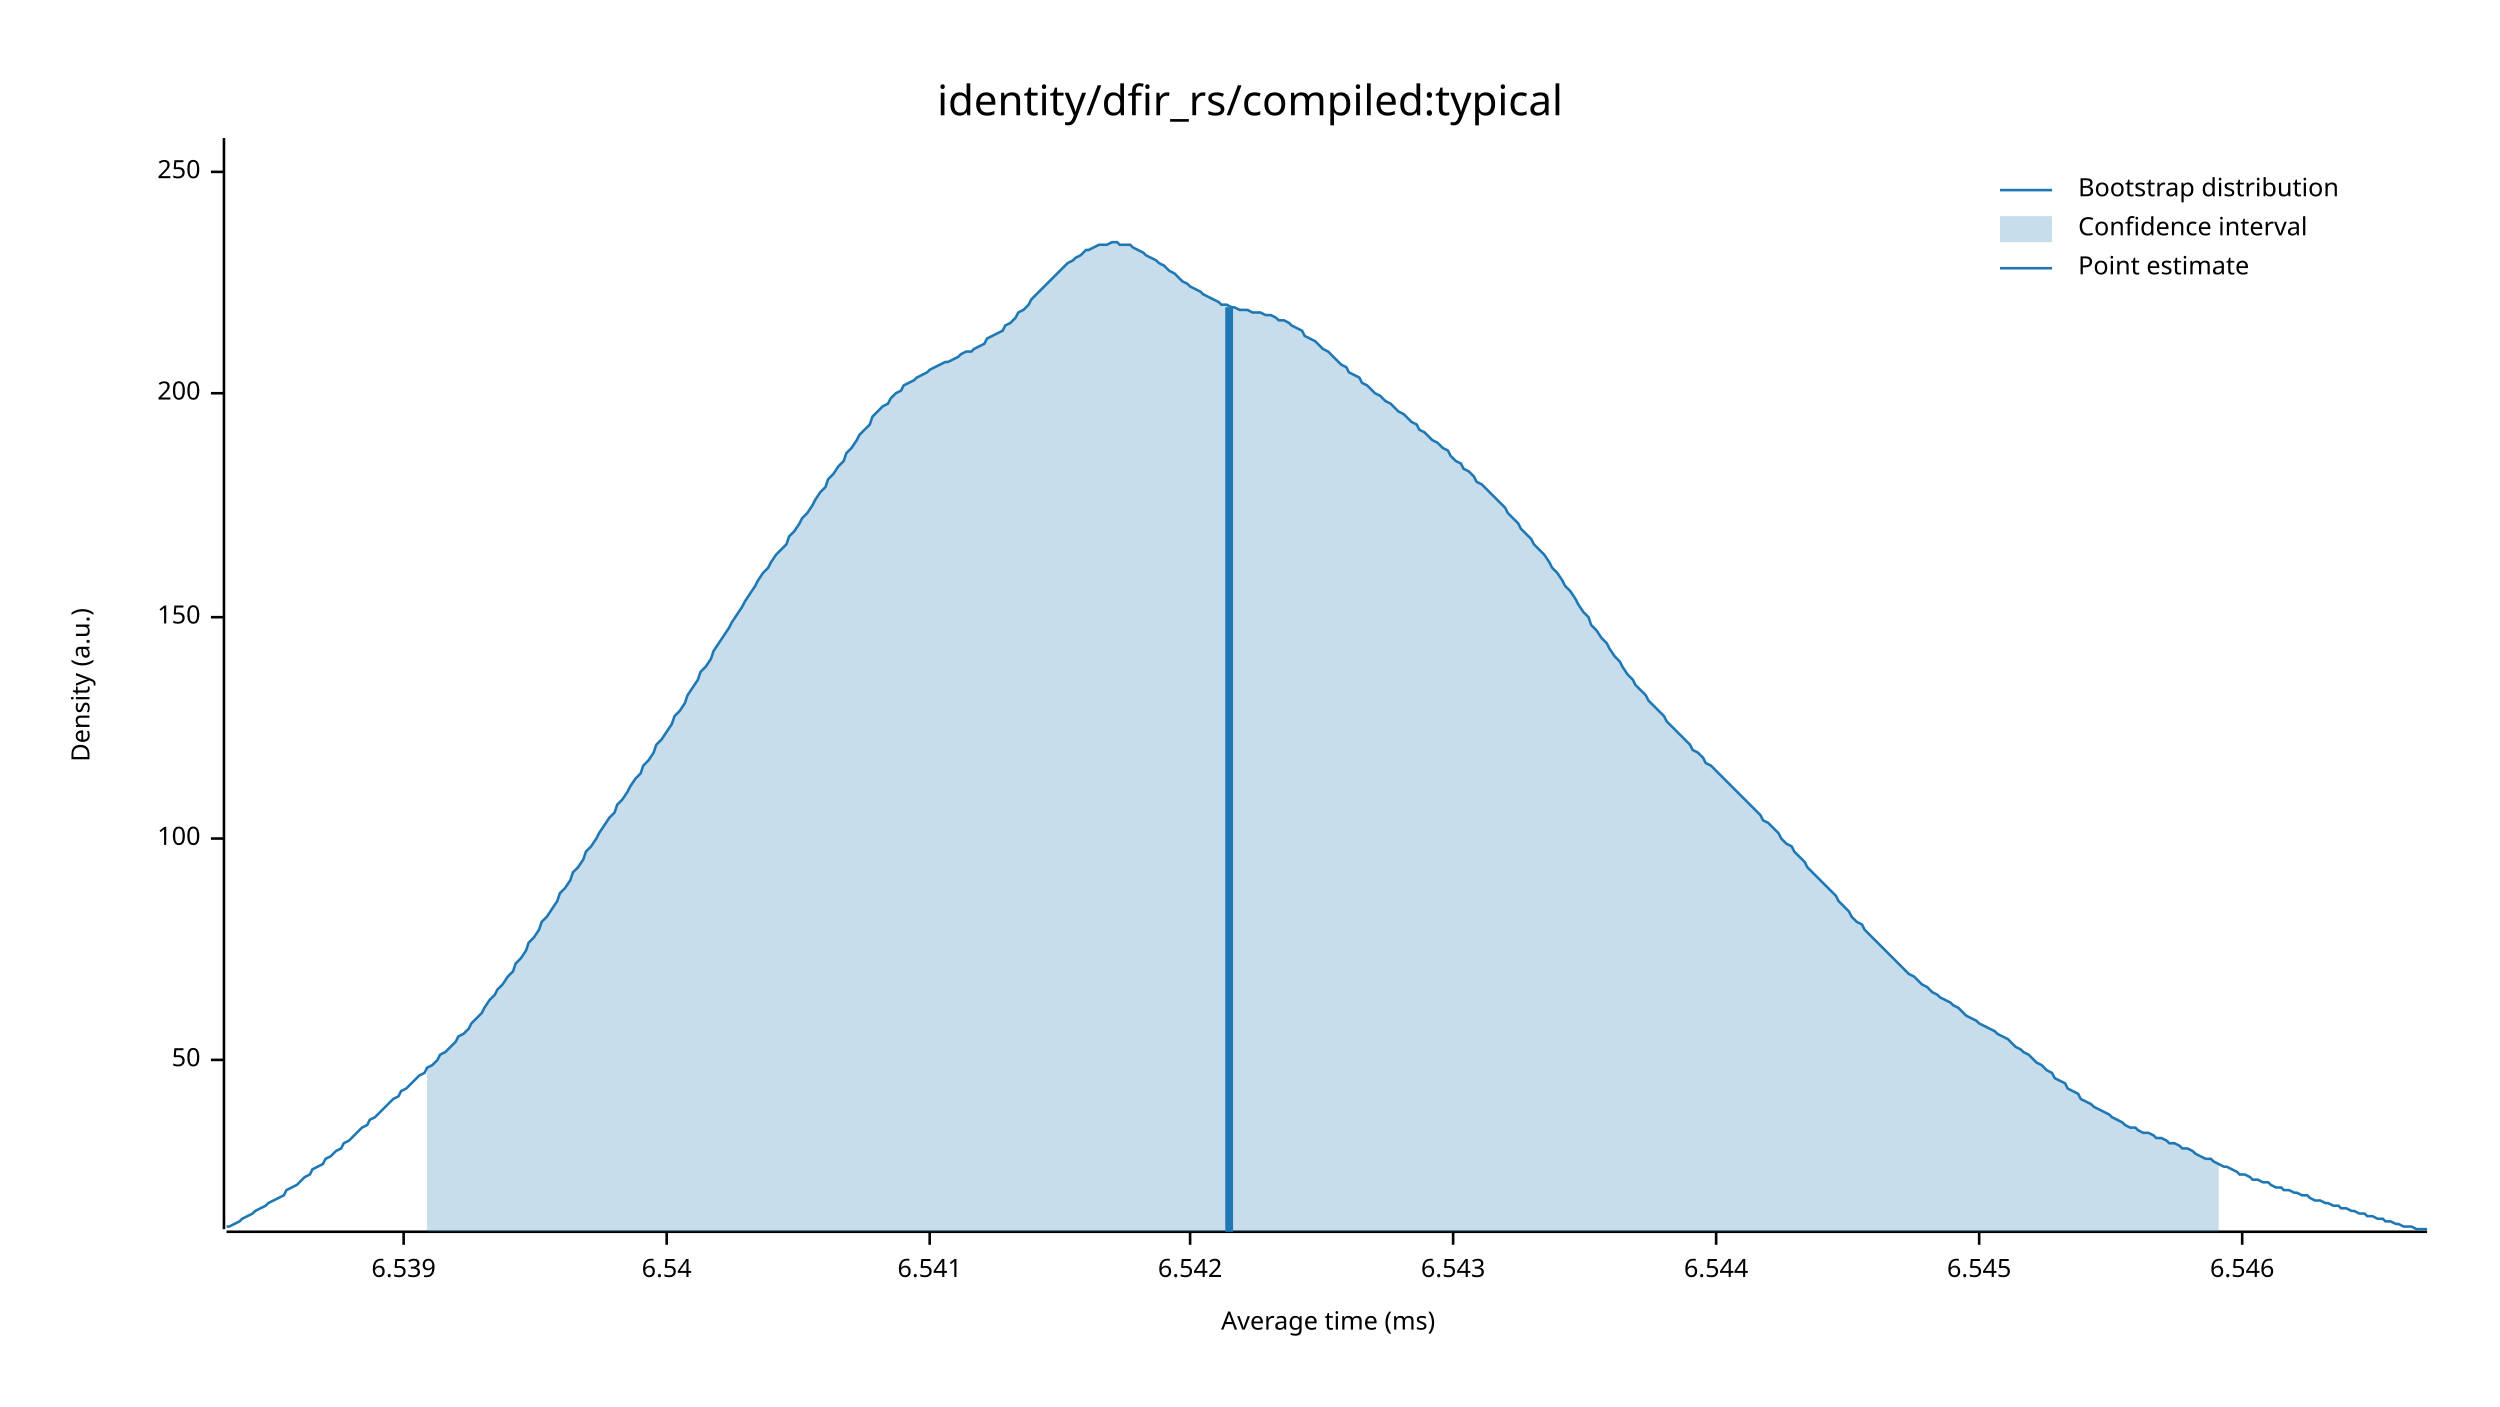
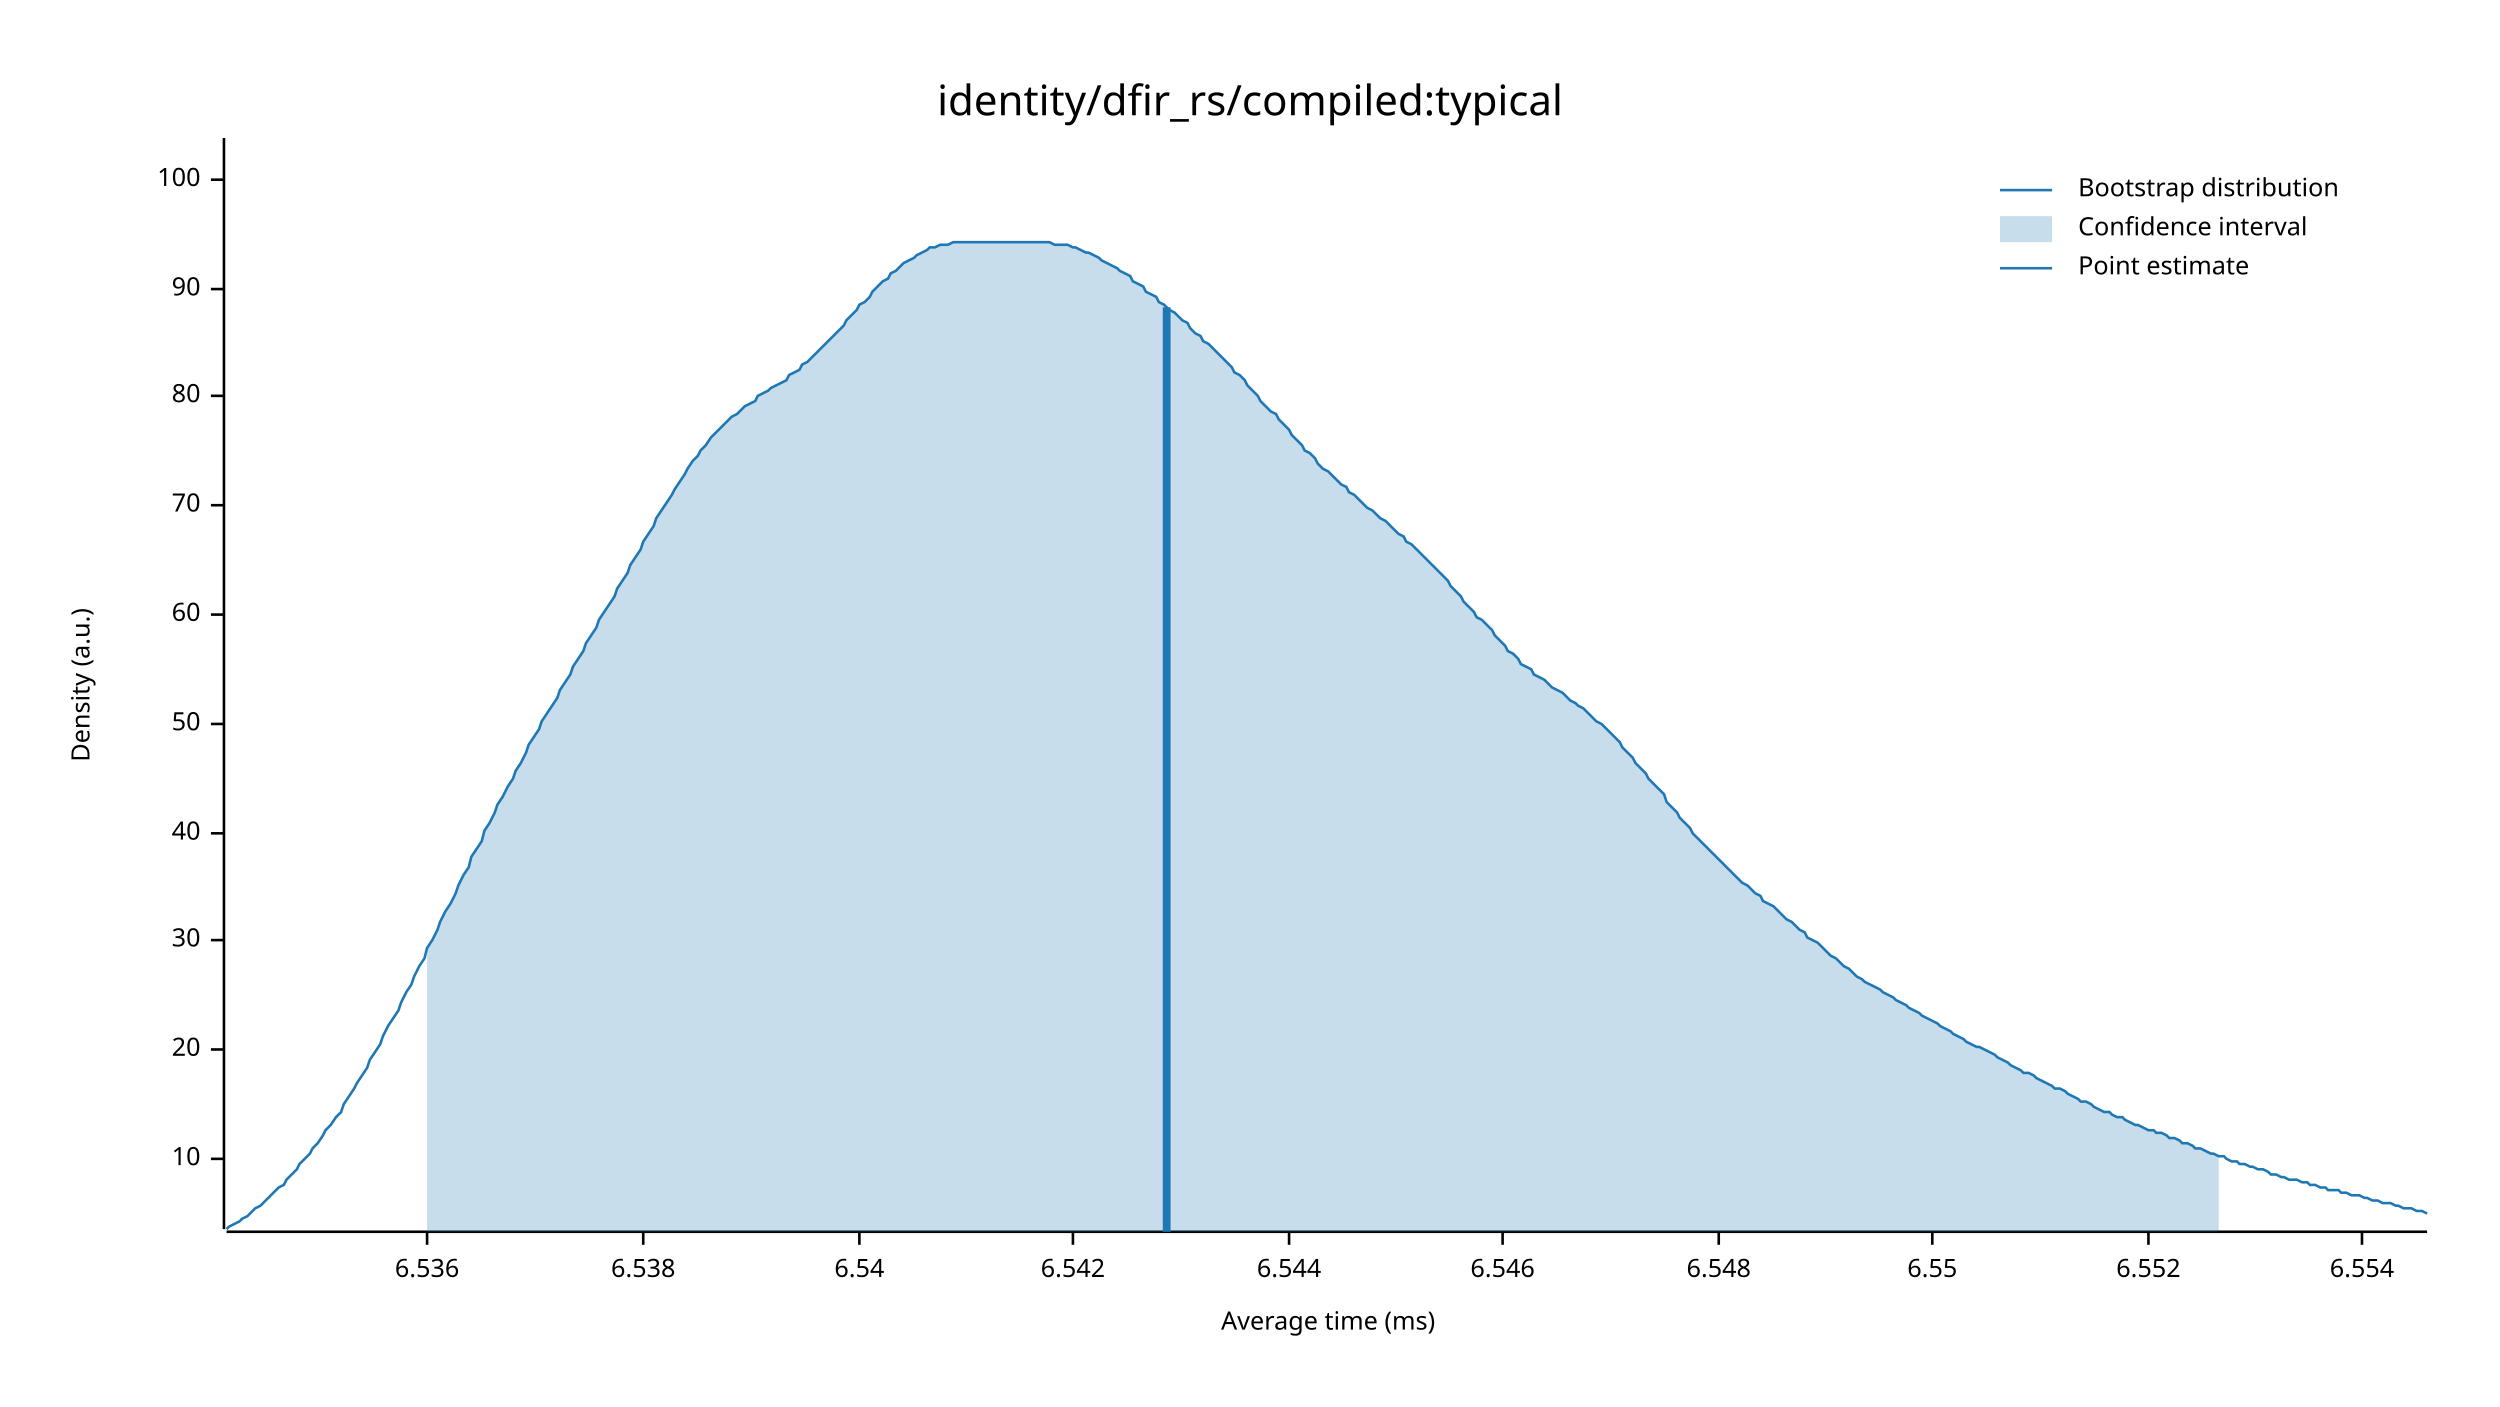
<svg xmlns="http://www.w3.org/2000/svg" width="960" height="540" viewBox="0 0 960 540">
  <text x="480" y="32" dy="0.76em" text-anchor="middle" font-family="sans-serif" font-size="16.129" opacity="1" fill="#000000">
identity/dfir_rs/compiled:typical
</text>
  <text x="27" y="263" dy="0.76em" text-anchor="middle" font-family="sans-serif" font-size="9.677" opacity="1" fill="#000000" transform="rotate(270, 27, 263)">
Density (a.u.)
</text>
  <text x="510" y="513" dy="-0.5ex" text-anchor="middle" font-family="sans-serif" font-size="9.677" opacity="1" fill="#000000">
Average time (ms)
</text>
  <polyline fill="none" opacity="1" stroke="#000000" stroke-width="1" points="86,53 86,472 " />
-   <text x="77" y="407" dy="0.5ex" text-anchor="end" font-family="sans-serif" font-size="9.677" opacity="1" fill="#000000">
+   <text x="77" y="445" dy="0.5ex" text-anchor="end" font-family="sans-serif" font-size="9.677" opacity="1" fill="#000000">
+ 10
+ </text>
+   <polyline fill="none" opacity="1" stroke="#000000" stroke-width="1" points="81,445 86,445 " />
+   <text x="77" y="403" dy="0.5ex" text-anchor="end" font-family="sans-serif" font-size="9.677" opacity="1" fill="#000000">
+ 20
+ </text>
+   <polyline fill="none" opacity="1" stroke="#000000" stroke-width="1" points="81,403 86,403 " />
+   <text x="77" y="361" dy="0.5ex" text-anchor="end" font-family="sans-serif" font-size="9.677" opacity="1" fill="#000000">
+ 30
+ </text>
+   <polyline fill="none" opacity="1" stroke="#000000" stroke-width="1" points="81,361 86,361 " />
+   <text x="77" y="320" dy="0.5ex" text-anchor="end" font-family="sans-serif" font-size="9.677" opacity="1" fill="#000000">
+ 40
+ </text>
+   <polyline fill="none" opacity="1" stroke="#000000" stroke-width="1" points="81,320 86,320 " />
+   <text x="77" y="278" dy="0.5ex" text-anchor="end" font-family="sans-serif" font-size="9.677" opacity="1" fill="#000000">
50
</text>
-   <polyline fill="none" opacity="1" stroke="#000000" stroke-width="1" points="81,407 86,407 " />
-   <text x="77" y="322" dy="0.5ex" text-anchor="end" font-family="sans-serif" font-size="9.677" opacity="1" fill="#000000">
+   <polyline fill="none" opacity="1" stroke="#000000" stroke-width="1" points="81,278 86,278 " />
+   <text x="77" y="236" dy="0.5ex" text-anchor="end" font-family="sans-serif" font-size="9.677" opacity="1" fill="#000000">
+ 60
+ </text>
+   <polyline fill="none" opacity="1" stroke="#000000" stroke-width="1" points="81,236 86,236 " />
+   <text x="77" y="194" dy="0.5ex" text-anchor="end" font-family="sans-serif" font-size="9.677" opacity="1" fill="#000000">
+ 70
+ </text>
+   <polyline fill="none" opacity="1" stroke="#000000" stroke-width="1" points="81,194 86,194 " />
+   <text x="77" y="152" dy="0.5ex" text-anchor="end" font-family="sans-serif" font-size="9.677" opacity="1" fill="#000000">
+ 80
+ </text>
+   <polyline fill="none" opacity="1" stroke="#000000" stroke-width="1" points="81,152 86,152 " />
+   <text x="77" y="111" dy="0.5ex" text-anchor="end" font-family="sans-serif" font-size="9.677" opacity="1" fill="#000000">
+ 90
+ </text>
+   <polyline fill="none" opacity="1" stroke="#000000" stroke-width="1" points="81,111 86,111 " />
+   <text x="77" y="69" dy="0.5ex" text-anchor="end" font-family="sans-serif" font-size="9.677" opacity="1" fill="#000000">
100
</text>
-   <polyline fill="none" opacity="1" stroke="#000000" stroke-width="1" points="81,322 86,322 " />
-   <text x="77" y="237" dy="0.5ex" text-anchor="end" font-family="sans-serif" font-size="9.677" opacity="1" fill="#000000">
- 150
+   <polyline fill="none" opacity="1" stroke="#000000" stroke-width="1" points="81,69 86,69 " />
+   <polyline fill="none" opacity="1" stroke="#000000" stroke-width="1" points="87,473 932,473 " />
+   <text x="164" y="483" dy="0.76em" text-anchor="middle" font-family="sans-serif" font-size="9.677" opacity="1" fill="#000000">
+ 6.536
</text>
-   <polyline fill="none" opacity="1" stroke="#000000" stroke-width="1" points="81,237 86,237 " />
-   <text x="77" y="151" dy="0.5ex" text-anchor="end" font-family="sans-serif" font-size="9.677" opacity="1" fill="#000000">
- 200
+   <polyline fill="none" opacity="1" stroke="#000000" stroke-width="1" points="164,473 164,478 " />
+   <text x="247" y="483" dy="0.76em" text-anchor="middle" font-family="sans-serif" font-size="9.677" opacity="1" fill="#000000">
+ 6.538
</text>
-   <polyline fill="none" opacity="1" stroke="#000000" stroke-width="1" points="81,151 86,151 " />
-   <text x="77" y="66" dy="0.5ex" text-anchor="end" font-family="sans-serif" font-size="9.677" opacity="1" fill="#000000">
- 250
- </text>
-   <polyline fill="none" opacity="1" stroke="#000000" stroke-width="1" points="81,66 86,66 " />
-   <polyline fill="none" opacity="1" stroke="#000000" stroke-width="1" points="87,473 932,473 " />
-   <text x="155" y="483" dy="0.76em" text-anchor="middle" font-family="sans-serif" font-size="9.677" opacity="1" fill="#000000">
- 6.539
- </text>
-   <polyline fill="none" opacity="1" stroke="#000000" stroke-width="1" points="155,473 155,478 " />
-   <text x="256" y="483" dy="0.76em" text-anchor="middle" font-family="sans-serif" font-size="9.677" opacity="1" fill="#000000">
+   <polyline fill="none" opacity="1" stroke="#000000" stroke-width="1" points="247,473 247,478 " />
+   <text x="330" y="483" dy="0.76em" text-anchor="middle" font-family="sans-serif" font-size="9.677" opacity="1" fill="#000000">
6.54
</text>
-   <polyline fill="none" opacity="1" stroke="#000000" stroke-width="1" points="256,473 256,478 " />
-   <text x="357" y="483" dy="0.76em" text-anchor="middle" font-family="sans-serif" font-size="9.677" opacity="1" fill="#000000">
- 6.541
- </text>
-   <polyline fill="none" opacity="1" stroke="#000000" stroke-width="1" points="357,473 357,478 " />
-   <text x="457" y="483" dy="0.76em" text-anchor="middle" font-family="sans-serif" font-size="9.677" opacity="1" fill="#000000">
+   <polyline fill="none" opacity="1" stroke="#000000" stroke-width="1" points="330,473 330,478 " />
+   <text x="412" y="483" dy="0.76em" text-anchor="middle" font-family="sans-serif" font-size="9.677" opacity="1" fill="#000000">
6.542
</text>
-   <polyline fill="none" opacity="1" stroke="#000000" stroke-width="1" points="457,473 457,478 " />
-   <text x="558" y="483" dy="0.76em" text-anchor="middle" font-family="sans-serif" font-size="9.677" opacity="1" fill="#000000">
- 6.543
- </text>
-   <polyline fill="none" opacity="1" stroke="#000000" stroke-width="1" points="558,473 558,478 " />
-   <text x="659" y="483" dy="0.76em" text-anchor="middle" font-family="sans-serif" font-size="9.677" opacity="1" fill="#000000">
+   <polyline fill="none" opacity="1" stroke="#000000" stroke-width="1" points="412,473 412,478 " />
+   <text x="495" y="483" dy="0.76em" text-anchor="middle" font-family="sans-serif" font-size="9.677" opacity="1" fill="#000000">
6.544
</text>
-   <polyline fill="none" opacity="1" stroke="#000000" stroke-width="1" points="659,473 659,478 " />
-   <text x="760" y="483" dy="0.76em" text-anchor="middle" font-family="sans-serif" font-size="9.677" opacity="1" fill="#000000">
- 6.545
- </text>
-   <polyline fill="none" opacity="1" stroke="#000000" stroke-width="1" points="760,473 760,478 " />
-   <text x="861" y="483" dy="0.76em" text-anchor="middle" font-family="sans-serif" font-size="9.677" opacity="1" fill="#000000">
+   <polyline fill="none" opacity="1" stroke="#000000" stroke-width="1" points="495,473 495,478 " />
+   <text x="577" y="483" dy="0.76em" text-anchor="middle" font-family="sans-serif" font-size="9.677" opacity="1" fill="#000000">
6.546
</text>
-   <polyline fill="none" opacity="1" stroke="#000000" stroke-width="1" points="861,473 861,478 " />
-   <polyline fill="none" opacity="1" stroke="#1F78B4" stroke-width="1" points="87,471 88,471 90,470 92,469 93,468 95,467 97,466 98,465 100,464 102,463 103,462 105,461 107,460 109,459 110,457 112,456 114,455 115,454 117,452 119,451 120,449 122,448 124,447 125,445 127,444 129,442 131,441 132,439 134,438 136,436 137,435 139,433 141,432 142,430 144,429 146,427 147,426 149,424 151,422 153,421 154,419 156,418 158,416 159,415 161,413 163,412 164,410 166,409 168,407 169,405 171,404 173,402 175,400 176,398 178,397 180,395 181,393 183,391 185,389 186,387 188,384 190,382 191,380 193,378 195,375 197,373 198,370 200,368 202,365 203,362 205,360 207,357 208,354 210,352 212,349 214,346 215,343 217,341 219,338 220,335 222,333 224,330 225,327 227,325 229,322 230,320 232,317 234,314 236,312 237,309 239,307 241,304 242,302 244,299 246,297 247,294 249,292 251,289 252,286 254,284 256,281 258,278 259,275 261,273 263,270 264,267 266,264 268,261 269,258 271,256 273,253 274,250 276,247 278,244 280,241 281,239 283,236 285,233 286,231 288,228 290,225 291,223 293,220 295,218 296,216 298,213 300,211 302,209 303,206 305,204 307,201 308,199 310,197 312,194 313,192 315,189 317,187 318,184 320,182 322,179 324,177 325,174 327,172 329,169 330,167 332,165 334,163 335,160 337,158 339,156 341,155 342,153 344,151 346,150 347,148 349,147 351,146 352,145 354,144 356,143 357,142 359,141 361,140 363,139 364,139 366,138 368,137 369,136 371,135 373,135 374,134 376,133 378,132 379,130 381,129 383,128 385,127 386,125 388,124 390,122 391,120 393,119 395,117 396,115 398,113 400,111 401,110 403,108 405,106 407,104 408,103 410,101 412,100 413,99 415,98 417,96 418,96 420,95 422,94 423,94 425,94 427,93 429,93 430,94 432,94 434,94 435,95 437,96 439,97 440,98 442,99 444,100 445,101 447,102 449,104 451,105 452,106 454,108 456,109 457,110 459,111 461,112 462,113 464,114 466,115 468,116 469,117 471,117 473,118 474,118 476,119 478,119 479,119 481,120 483,120 484,120 486,121 488,121 490,122 491,123 493,123 495,124 496,125 498,126 500,127 501,129 503,130 505,131 506,132 508,134 510,135 512,137 513,138 515,140 517,141 518,143 520,144 522,145 523,147 525,148 527,150 528,151 530,152 532,154 534,155 535,156 537,158 539,159 540,160 542,162 544,163 545,165 547,166 549,168 550,169 552,170 554,172 556,173 557,175 559,177 561,178 562,180 564,181 566,183 567,185 569,186 571,188 573,190 574,191 576,193 578,195 579,197 581,199 583,201 584,203 586,205 588,207 589,209 591,211 593,213 595,216 596,218 598,220 600,223 601,225 603,227 605,230 606,232 608,235 610,237 611,240 613,242 615,245 617,247 618,249 620,252 622,254 623,256 625,259 627,261 628,263 630,265 632,267 633,269 635,271 637,273 639,275 640,277 642,279 644,281 645,282 647,284 649,286 650,288 652,289 654,291 655,293 657,294 659,296 661,298 662,299 664,301 666,303 667,304 669,306 671,308 672,309 674,311 676,313 677,315 679,316 681,318 683,320 684,322 686,324 688,325 689,327 691,329 693,331 694,333 696,335 698,337 700,339 701,340 703,342 705,344 706,346 708,348 710,350 711,352 713,354 715,355 716,357 718,359 720,361 722,363 723,364 725,366 727,368 728,369 730,371 732,373 733,374 735,375 737,377 738,378 740,379 742,381 744,382 745,383 747,384 749,385 750,386 752,387 754,389 755,390 757,391 759,392 760,393 762,394 764,395 766,396 767,397 769,398 771,399 772,400 774,402 776,403 777,404 779,405 781,407 782,408 784,409 786,411 788,412 789,414 791,415 793,416 794,418 796,419 798,420 799,422 801,423 803,424 804,425 806,426 808,427 810,428 811,429 813,430 815,431 816,432 818,433 820,433 821,434 823,435 825,435 827,436 828,437 830,437 832,438 833,439 835,439 837,440 838,441 840,441 842,442 843,443 845,444 847,445 849,445 850,446 852,447 854,448 855,448 857,449 859,450 860,451 862,451 864,452 865,453 867,453 869,454 871,454 872,455 874,456 876,456 877,457 879,457 881,458 882,458 884,459 886,459 887,460 889,461 891,461 893,462 894,462 896,463 898,463 899,464 901,464 903,465 904,465 906,466 908,466 909,467 911,467 913,468 915,468 916,469 918,469 920,470 921,470 923,471 925,471 926,471 928,472 930,472 932,472 " />
-   <polygon opacity="0.25" fill="#1F78B4" points="164,410 166,409 168,407 169,405 171,404 173,402 175,400 176,398 178,397 180,395 181,393 183,391 185,389 186,387 188,384 190,382 191,380 193,378 195,375 197,373 198,370 200,368 202,365 203,362 205,360 207,357 208,354 210,352 212,349 214,346 215,343 217,341 219,338 220,335 222,333 224,330 225,327 227,325 229,322 230,320 232,317 234,314 236,312 237,309 239,307 241,304 242,302 244,299 246,297 247,294 249,292 251,289 252,286 254,284 256,281 258,278 259,275 261,273 263,270 264,267 266,264 268,261 269,258 271,256 273,253 274,250 276,247 278,244 280,241 281,239 283,236 285,233 286,231 288,228 290,225 291,223 293,220 295,218 296,216 298,213 300,211 302,209 303,206 305,204 307,201 308,199 310,197 312,194 313,192 315,189 317,187 318,184 320,182 322,179 324,177 325,174 327,172 329,169 330,167 332,165 334,163 335,160 337,158 339,156 341,155 342,153 344,151 346,150 347,148 349,147 351,146 352,145 354,144 356,143 357,142 359,141 361,140 363,139 364,139 366,138 368,137 369,136 371,135 373,135 374,134 376,133 378,132 379,130 381,129 383,128 385,127 386,125 388,124 390,122 391,120 393,119 395,117 396,115 398,113 400,111 401,110 403,108 405,106 407,104 408,103 410,101 412,100 413,99 415,98 417,96 418,96 420,95 422,94 423,94 425,94 427,93 429,93 430,94 432,94 434,94 435,95 437,96 439,97 440,98 442,99 444,100 445,101 447,102 449,104 451,105 452,106 454,108 456,109 457,110 459,111 461,112 462,113 464,114 466,115 468,116 469,117 471,117 473,118 474,118 476,119 478,119 479,119 481,120 483,120 484,120 486,121 488,121 490,122 491,123 493,123 495,124 496,125 498,126 500,127 501,129 503,130 505,131 506,132 508,134 510,135 512,137 513,138 515,140 517,141 518,143 520,144 522,145 523,147 525,148 527,150 528,151 530,152 532,154 534,155 535,156 537,158 539,159 540,160 542,162 544,163 545,165 547,166 549,168 550,169 552,170 554,172 556,173 557,175 559,177 561,178 562,180 564,181 566,183 567,185 569,186 571,188 573,190 574,191 576,193 578,195 579,197 581,199 583,201 584,203 586,205 588,207 589,209 591,211 593,213 595,216 596,218 598,220 600,223 601,225 603,227 605,230 606,232 608,235 610,237 611,240 613,242 615,245 617,247 618,249 620,252 622,254 623,256 625,259 627,261 628,263 630,265 632,267 633,269 635,271 637,273 639,275 640,277 642,279 644,281 645,282 647,284 649,286 650,288 652,289 654,291 655,293 657,294 659,296 661,298 662,299 664,301 666,303 667,304 669,306 671,308 672,309 674,311 676,313 677,315 679,316 681,318 683,320 684,322 686,324 688,325 689,327 691,329 693,331 694,333 696,335 698,337 700,339 701,340 703,342 705,344 706,346 708,348 710,350 711,352 713,354 715,355 716,357 718,359 720,361 722,363 723,364 725,366 727,368 728,369 730,371 732,373 733,374 735,375 737,377 738,378 740,379 742,381 744,382 745,383 747,384 749,385 750,386 752,387 754,389 755,390 757,391 759,392 760,393 762,394 764,395 766,396 767,397 769,398 771,399 772,400 774,402 776,403 777,404 779,405 781,407 782,408 784,409 786,411 788,412 789,414 791,415 793,416 794,418 796,419 798,420 799,422 801,423 803,424 804,425 806,426 808,427 810,428 811,429 813,430 815,431 816,432 818,433 820,433 821,434 823,435 825,435 827,436 828,437 830,437 832,438 833,439 835,439 837,440 838,441 840,441 842,442 843,443 845,444 847,445 849,445 850,446 852,447 852,473 164,473 " />
-   <polyline fill="none" opacity="1" stroke="#1F78B4" stroke-width="3" points="472,473 472,118 " />
+   <polyline fill="none" opacity="1" stroke="#000000" stroke-width="1" points="577,473 577,478 " />
+   <text x="660" y="483" dy="0.76em" text-anchor="middle" font-family="sans-serif" font-size="9.677" opacity="1" fill="#000000">
+ 6.548
+ </text>
+   <polyline fill="none" opacity="1" stroke="#000000" stroke-width="1" points="660,473 660,478 " />
+   <text x="742" y="483" dy="0.76em" text-anchor="middle" font-family="sans-serif" font-size="9.677" opacity="1" fill="#000000">
+ 6.55
+ </text>
+   <polyline fill="none" opacity="1" stroke="#000000" stroke-width="1" points="742,473 742,478 " />
+   <text x="825" y="483" dy="0.76em" text-anchor="middle" font-family="sans-serif" font-size="9.677" opacity="1" fill="#000000">
+ 6.552
+ </text>
+   <polyline fill="none" opacity="1" stroke="#000000" stroke-width="1" points="825,473 825,478 " />
+   <text x="907" y="483" dy="0.76em" text-anchor="middle" font-family="sans-serif" font-size="9.677" opacity="1" fill="#000000">
+ 6.554
+ </text>
+   <polyline fill="none" opacity="1" stroke="#000000" stroke-width="1" points="907,473 907,478 " />
+   <polyline fill="none" opacity="1" stroke="#1F78B4" stroke-width="1" points="87,472 88,471 90,470 92,469 93,468 95,467 97,465 98,464 100,463 102,461 103,460 105,458 107,456 109,455 110,453 112,451 114,449 115,447 117,445 119,443 120,441 122,439 124,436 125,434 127,432 129,429 131,427 132,424 134,421 136,418 137,416 139,413 141,410 142,407 144,404 146,401 147,398 149,394 151,391 153,388 154,385 156,381 158,378 159,375 161,371 163,368 164,364 166,361 168,357 169,354 171,350 173,347 175,343 176,340 178,336 180,333 181,329 183,326 185,323 186,319 188,316 190,312 191,309 193,306 195,302 197,299 198,296 200,293 202,289 203,286 205,283 207,280 208,277 210,274 212,271 214,268 215,265 217,262 219,259 220,256 222,253 224,250 225,247 227,244 229,241 230,238 232,235 234,232 236,229 237,226 239,223 241,220 242,217 244,214 246,211 247,208 249,205 251,202 252,199 254,196 256,193 258,190 259,188 261,185 263,182 264,180 266,177 268,175 269,173 271,171 273,168 274,167 276,165 278,163 280,161 281,160 283,159 285,157 286,156 288,155 290,154 291,152 293,151 295,150 296,149 298,148 300,147 302,146 303,144 305,143 307,142 308,140 310,139 312,137 313,136 315,134 317,132 318,131 320,129 322,127 324,125 325,123 327,121 329,119 330,117 332,116 334,114 335,112 337,110 339,108 341,107 342,105 344,104 346,102 347,101 349,100 351,99 352,98 354,97 356,96 357,95 359,95 361,94 363,94 364,94 366,93 368,93 369,93 371,93 373,93 374,93 376,93 378,93 379,93 381,93 383,93 385,93 386,93 388,93 390,93 391,93 393,93 395,93 396,93 398,93 400,93 401,93 403,93 405,94 407,94 408,94 410,94 412,95 413,95 415,96 417,97 418,97 420,98 422,99 423,100 425,101 427,102 429,103 430,104 432,105 434,106 435,108 437,109 439,110 440,112 442,113 444,114 445,116 447,117 449,119 451,120 452,121 454,123 456,124 457,126 459,128 461,129 462,131 464,132 466,134 468,136 469,137 471,139 473,141 474,143 476,144 478,146 479,148 481,150 483,152 484,154 486,156 488,158 490,159 491,161 493,163 495,165 496,167 498,169 500,171 501,173 503,174 505,176 506,178 508,180 510,181 512,183 513,184 515,186 517,187 518,189 520,190 522,192 523,193 525,195 527,196 528,197 530,199 532,200 534,202 535,203 537,205 539,206 540,208 542,209 544,211 545,212 547,214 549,216 550,217 552,219 554,221 556,223 557,225 559,227 561,229 562,231 564,233 566,235 567,237 569,238 571,240 573,242 574,244 576,246 578,248 579,250 581,251 583,253 584,255 586,256 588,257 589,259 591,260 593,261 595,263 596,264 598,265 600,266 601,267 603,269 605,270 606,271 608,272 610,274 611,275 613,277 615,278 617,280 618,281 620,283 622,285 623,287 625,289 627,291 628,293 630,295 632,297 633,299 635,301 637,303 639,305 640,308 642,310 644,312 645,314 647,316 649,318 650,320 652,322 654,324 655,325 657,327 659,329 661,331 662,332 664,334 666,336 667,337 669,339 671,340 672,341 674,343 676,344 677,346 679,347 681,348 683,350 684,351 686,353 688,354 689,355 691,357 693,358 694,360 696,361 698,362 700,364 701,365 703,367 705,368 706,369 708,371 710,372 711,373 713,375 715,376 716,377 718,378 720,379 722,380 723,381 725,382 727,383 728,384 730,385 732,386 733,387 735,388 737,389 738,390 740,391 742,392 744,393 745,394 747,395 749,396 750,397 752,398 754,399 755,400 757,401 759,402 760,402 762,403 764,404 766,405 767,406 769,407 771,408 772,409 774,410 776,411 777,412 779,412 781,413 782,414 784,415 786,416 788,417 789,418 791,418 793,419 794,420 796,421 798,422 799,423 801,423 803,424 804,425 806,426 808,427 810,427 811,428 813,429 815,429 816,430 818,431 820,432 821,432 823,433 825,434 827,434 828,435 830,435 832,436 833,437 835,437 837,438 838,439 840,439 842,440 843,441 845,441 847,442 849,443 850,443 852,444 854,444 855,445 857,446 859,446 860,447 862,447 864,448 865,448 867,449 869,449 871,450 872,451 874,451 876,452 877,452 879,453 881,453 882,453 884,454 886,454 887,455 889,455 891,456 893,456 894,457 896,457 898,457 899,458 901,458 903,459 904,459 906,459 908,460 909,460 911,461 913,461 915,462 916,462 918,462 920,463 921,463 923,464 925,464 926,464 928,465 930,465 932,466 " />
+   <polygon opacity="0.25" fill="#1F78B4" points="164,364 166,361 168,357 169,354 171,350 173,347 175,343 176,340 178,336 180,333 181,329 183,326 185,323 186,319 188,316 190,312 191,309 193,306 195,302 197,299 198,296 200,293 202,289 203,286 205,283 207,280 208,277 210,274 212,271 214,268 215,265 217,262 219,259 220,256 222,253 224,250 225,247 227,244 229,241 230,238 232,235 234,232 236,229 237,226 239,223 241,220 242,217 244,214 246,211 247,208 249,205 251,202 252,199 254,196 256,193 258,190 259,188 261,185 263,182 264,180 266,177 268,175 269,173 271,171 273,168 274,167 276,165 278,163 280,161 281,160 283,159 285,157 286,156 288,155 290,154 291,152 293,151 295,150 296,149 298,148 300,147 302,146 303,144 305,143 307,142 308,140 310,139 312,137 313,136 315,134 317,132 318,131 320,129 322,127 324,125 325,123 327,121 329,119 330,117 332,116 334,114 335,112 337,110 339,108 341,107 342,105 344,104 346,102 347,101 349,100 351,99 352,98 354,97 356,96 357,95 359,95 361,94 363,94 364,94 366,93 368,93 369,93 371,93 373,93 374,93 376,93 378,93 379,93 381,93 383,93 385,93 386,93 388,93 390,93 391,93 393,93 395,93 396,93 398,93 400,93 401,93 403,93 405,94 407,94 408,94 410,94 412,95 413,95 415,96 417,97 418,97 420,98 422,99 423,100 425,101 427,102 429,103 430,104 432,105 434,106 435,108 437,109 439,110 440,112 442,113 444,114 445,116 447,117 449,119 451,120 452,121 454,123 456,124 457,126 459,128 461,129 462,131 464,132 466,134 468,136 469,137 471,139 473,141 474,143 476,144 478,146 479,148 481,150 483,152 484,154 486,156 488,158 490,159 491,161 493,163 495,165 496,167 498,169 500,171 501,173 503,174 505,176 506,178 508,180 510,181 512,183 513,184 515,186 517,187 518,189 520,190 522,192 523,193 525,195 527,196 528,197 530,199 532,200 534,202 535,203 537,205 539,206 540,208 542,209 544,211 545,212 547,214 549,216 550,217 552,219 554,221 556,223 557,225 559,227 561,229 562,231 564,233 566,235 567,237 569,238 571,240 573,242 574,244 576,246 578,248 579,250 581,251 583,253 584,255 586,256 588,257 589,259 591,260 593,261 595,263 596,264 598,265 600,266 601,267 603,269 605,270 606,271 608,272 610,274 611,275 613,277 615,278 617,280 618,281 620,283 622,285 623,287 625,289 627,291 628,293 630,295 632,297 633,299 635,301 637,303 639,305 640,308 642,310 644,312 645,314 647,316 649,318 650,320 652,322 654,324 655,325 657,327 659,329 661,331 662,332 664,334 666,336 667,337 669,339 671,340 672,341 674,343 676,344 677,346 679,347 681,348 683,350 684,351 686,353 688,354 689,355 691,357 693,358 694,360 696,361 698,362 700,364 701,365 703,367 705,368 706,369 708,371 710,372 711,373 713,375 715,376 716,377 718,378 720,379 722,380 723,381 725,382 727,383 728,384 730,385 732,386 733,387 735,388 737,389 738,390 740,391 742,392 744,393 745,394 747,395 749,396 750,397 752,398 754,399 755,400 757,401 759,402 760,402 762,403 764,404 766,405 767,406 769,407 771,408 772,409 774,410 776,411 777,412 779,412 781,413 782,414 784,415 786,416 788,417 789,418 791,418 793,419 794,420 796,421 798,422 799,423 801,423 803,424 804,425 806,426 808,427 810,427 811,428 813,429 815,429 816,430 818,431 820,432 821,432 823,433 825,434 827,434 828,435 830,435 832,436 833,437 835,437 837,438 838,439 840,439 842,440 843,441 845,441 847,442 849,443 850,443 852,444 852,473 164,473 " />
+   <polyline fill="none" opacity="1" stroke="#1F78B4" stroke-width="3" points="448,473 448,118 " />
  <text x="798" y="68" dy="0.76em" text-anchor="start" font-family="sans-serif" font-size="9.677" opacity="1" fill="#000000">
Bootstrap distribution
</text>
  <text x="798" y="83" dy="0.76em" text-anchor="start" font-family="sans-serif" font-size="9.677" opacity="1" fill="#000000">
Confidence interval
</text>
  <text x="798" y="98" dy="0.76em" text-anchor="start" font-family="sans-serif" font-size="9.677" opacity="1" fill="#000000">
Point estimate
</text>
  <polyline fill="none" opacity="1" stroke="#1F78B4" stroke-width="1" points="768,73 788,73 " />
  <rect x="768" y="83" width="20" height="10" opacity="0.25" fill="#1F78B4" stroke="none" />
  <polyline fill="none" opacity="1" stroke="#1F78B4" stroke-width="1" points="768,103 788,103 " />
</svg>
